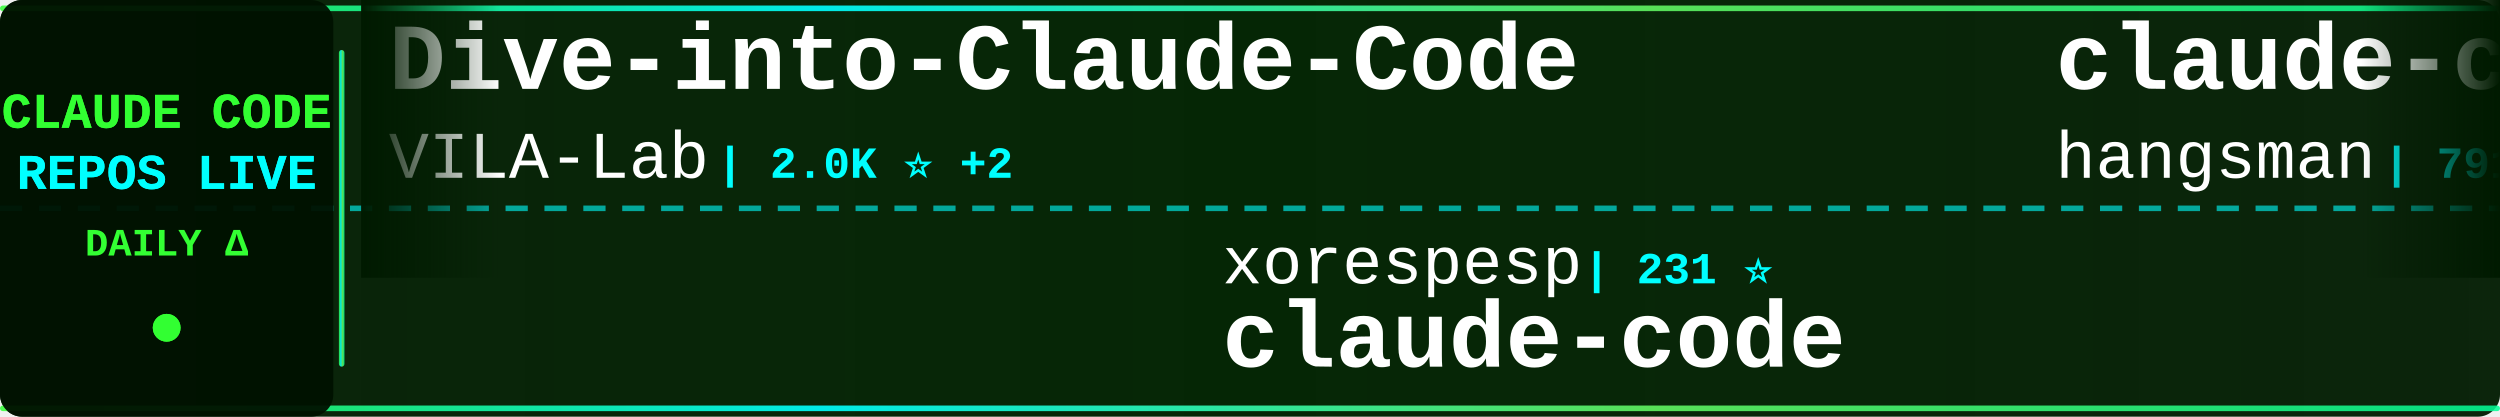
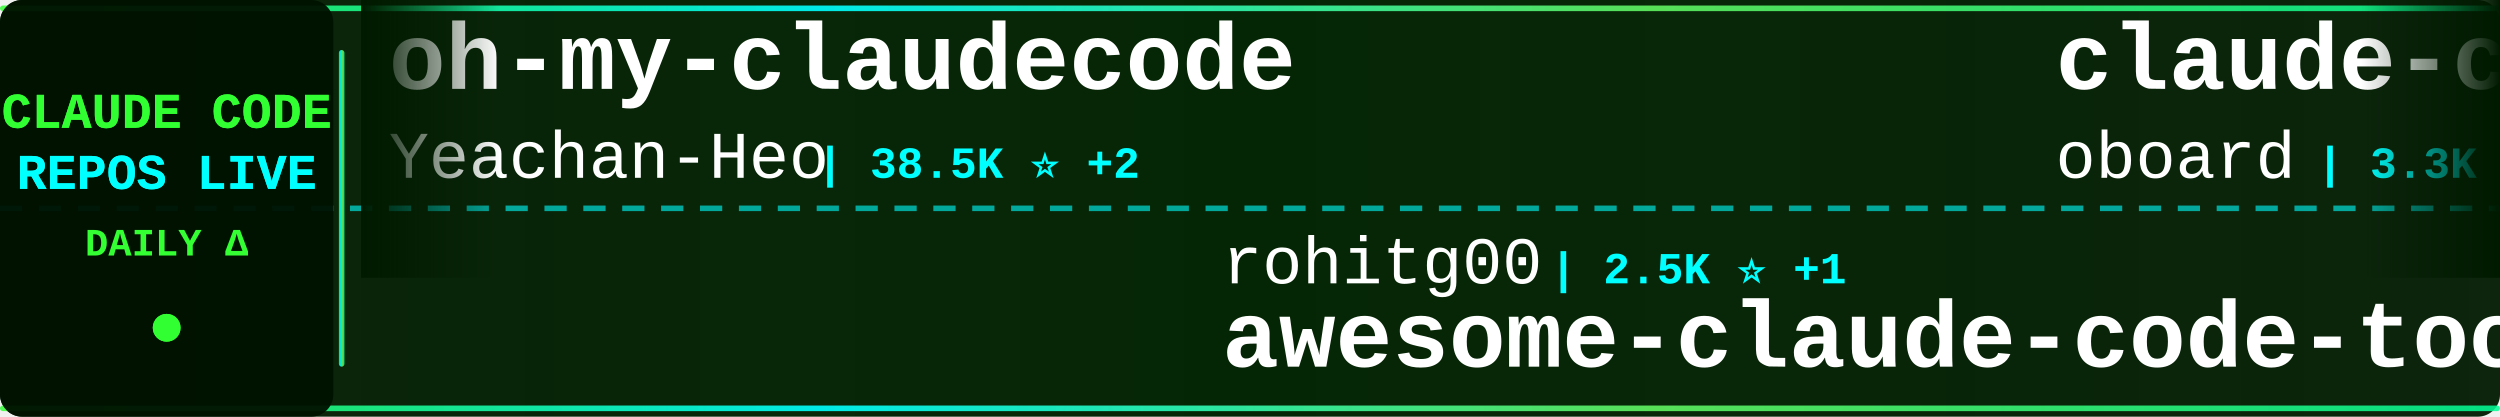
<svg xmlns="http://www.w3.org/2000/svg" width="900" height="150">
  <defs>
    <linearGradient id="tickerBg" x1="0%" y1="0%" x2="100%" y2="0%">
      <stop offset="0%" style="stop-color:#001a00;stop-opacity:0.95" />
      <stop offset="50%" style="stop-color:#002200;stop-opacity:0.98" />
      <stop offset="100%" style="stop-color:#001a00;stop-opacity:0.95" />
    </linearGradient>
    <linearGradient id="borderGrad" x1="0%" y1="0%" x2="100%" y2="0%">
      <stop offset="0%" style="stop-color:#33ff33;stop-opacity:0.85">
        <animate attributeName="stop-opacity" values="0.85;1;0.85" dur="2s" repeatCount="indefinite" />
      </stop>
      <stop offset="33%" style="stop-color:#00ffff;stop-opacity:0.9">
        <animate attributeName="stop-opacity" values="0.9;1;0.9" dur="2.2s" repeatCount="indefinite" />
      </stop>
      <stop offset="66%" style="stop-color:#66ff66;stop-opacity:0.85">
        <animate attributeName="stop-opacity" values="0.85;1;0.85" dur="1.8s" repeatCount="indefinite" />
      </stop>
      <stop offset="100%" style="stop-color:#00ff99;stop-opacity:0.85">
        <animate attributeName="stop-opacity" values="0.85;1;0.85" dur="2s" repeatCount="indefinite" />
      </stop>
    </linearGradient>
    <filter id="textGlow">
      <feGaussianBlur stdDeviation="0.1" result="coloredBlur" />
      <feMerge>
        <feMergeNode in="coloredBlur" />
        <feMergeNode in="SourceGraphic" />
      </feMerge>
    </filter>
    <filter id="metricGlow">
      <feGaussianBlur stdDeviation="0.2" result="coloredBlur" />
      <feMerge>
        <feMergeNode in="coloredBlur" />
        <feMergeNode in="SourceGraphic" />
      </feMerge>
    </filter>
    <linearGradient id="leftFade" x1="0%" y1="0%" x2="100%" y2="0%">
      <stop offset="0%" style="stop-color:#001a00;stop-opacity:1" />
      <stop offset="100%" style="stop-color:#001a00;stop-opacity:0" />
    </linearGradient>
    <linearGradient id="rightFade" x1="0%" y1="0%" x2="100%" y2="0%">
      <stop offset="0%" style="stop-color:#001a00;stop-opacity:0" />
      <stop offset="100%" style="stop-color:#001a00;stop-opacity:1" />
    </linearGradient>
  </defs>
  <rect width="900" height="150" fill="url(#tickerBg)" rx="8" />
  <rect x="0" y="2" width="900" height="2" fill="url(#borderGrad)" rx="1" />
  <rect x="0" y="146" width="900" height="2" fill="url(#borderGrad)" rx="1" />
  <line x1="0" y1="75" x2="900" y2="75" stroke="#00ffff" stroke-width="2" stroke-dasharray="8 6" opacity="0.6" />
  <rect x="0" y="0" width="120" height="150" fill="#001100" opacity="0.95" rx="8" />
  <text x="60" y="46" font-family="'Courier New', monospace" font-size="18" font-weight="bold" fill="#33ff33" text-anchor="middle" filter="url(#textGlow)">
    CLAUDE CODE
  </text>
  <text x="60" y="68" font-family="'Courier New', monospace" font-size="18" font-weight="bold" fill="#00ffff" text-anchor="middle" filter="url(#textGlow)">
    REPOS LIVE
  </text>
  <text x="60" y="92" font-family="'Courier New', monospace" font-size="14" font-weight="bold" fill="#33ff33" text-anchor="middle">
    DAILY Δ
  </text>
  <circle cx="60" cy="118" r="5" fill="#33ff33" filter="url(#metricGlow)">
    <animate attributeName="r" values="4;6;4" dur="1.5s" repeatCount="indefinite" />
    <animate attributeName="opacity" values="0.6;1;0.6" dur="1.5s" repeatCount="indefinite" />
  </circle>
  <rect x="122" y="18" width="2" height="114" fill="url(#borderGrad)" rx="1" />
  <clipPath id="tickerClip">
    <rect x="130" y="0" width="770" height="150" />
  </clipPath>
  <g clip-path="url(#tickerClip)">
    <g id="tickerItems">
      <animateTransform attributeName="transform" attributeType="XML" type="translate" from="0 0" to="-3000 0" dur="54s" repeatCount="indefinite" />
      <g transform="translate(0, 0)">
-         <text x="140" y="32" font-family="'Courier New', monospace" font-size="34" font-weight="bold" fill="#ffffff">Dive-into-Claude-Code</text>
-         <text x="140" y="64" font-family="'Courier New', monospace" font-size="24" font-weight="normal" fill="#ffffff" opacity="1.0">VILA-Lab</text>
-         <text x="258" y="64" font-family="'Courier New', monospace" font-size="16" font-weight="bold" fill="#00ffff"> | 2.0K ⭐ +2</text>
+         <text x="140" y="32" font-family="'Courier New', monospace" font-size="34" font-weight="bold" fill="#ffffff">oh-my-claudecode</text>
+         <text x="140" y="64" font-family="'Courier New', monospace" font-size="24" font-weight="normal" fill="#ffffff" opacity="1.0">Yeachan-Heo</text>
+         <text x="294" y="64" font-family="'Courier New', monospace" font-size="16" font-weight="bold" fill="#00ffff"> | 38.5K ⭐ +2</text>
      </g>
      <g transform="translate(300, 0)">
-         <text x="140" y="102" font-family="'Courier New', monospace" font-size="24" font-weight="normal" fill="#ffffff" opacity="1.0">xorespesp</text>
-         <text x="270" y="102" font-family="'Courier New', monospace" font-size="16" font-weight="bold" fill="#00ffff"> | 231 ⭐</text>
-         <text x="140" y="132" font-family="'Courier New', monospace" font-size="34" font-weight="bold" fill="#ffffff">claude-code</text>
+         <text x="140" y="102" font-family="'Courier New', monospace" font-size="24" font-weight="normal" fill="#ffffff" opacity="1.0">rohitg00</text>
+         <text x="258" y="102" font-family="'Courier New', monospace" font-size="16" font-weight="bold" fill="#00ffff"> | 2.5K ⭐ +1</text>
+         <text x="140" y="132" font-family="'Courier New', monospace" font-size="34" font-weight="bold" fill="#ffffff">awesome-claude-code-tool...</text>
      </g>
      <g transform="translate(600, 0)">
-         <text x="140" y="32" font-family="'Courier New', monospace" font-size="34" font-weight="bold" fill="#ffffff">claude-code-source</text>
-         <text x="140" y="64" font-family="'Courier New', monospace" font-size="24" font-weight="normal" fill="#ffffff" opacity="1.0">hangsman</text>
-         <text x="258" y="64" font-family="'Courier New', monospace" font-size="16" font-weight="bold" fill="#00ffff"> | 791 ⭐</text>
+         <text x="140" y="32" font-family="'Courier New', monospace" font-size="34" font-weight="bold" fill="#ffffff">claude-code-rev</text>
+         <text x="140" y="64" font-family="'Courier New', monospace" font-size="24" font-weight="normal" fill="#ffffff" opacity="1.0">oboard</text>
+         <text x="234" y="64" font-family="'Courier New', monospace" font-size="16" font-weight="bold" fill="#00ffff"> | 3.3K ⭐</text>
      </g>
      <g transform="translate(900, 0)">
-         <text x="140" y="102" font-family="'Courier New', monospace" font-size="24" font-weight="normal" fill="#ffffff" opacity="1.0">Piebald-AI</text>
-         <text x="282" y="102" font-family="'Courier New', monospace" font-size="16" font-weight="bold" fill="#00ffff"> | 12.2K ⭐ +4</text>
-         <text x="140" y="132" font-family="'Courier New', monospace" font-size="34" font-weight="bold" fill="#ffffff">claude-code-system-promp...</text>
+         <text x="140" y="102" font-family="'Courier New', monospace" font-size="24" font-weight="normal" fill="#ffffff" opacity="1.0">Alishahryar1</text>
+         <text x="306" y="102" font-family="'Courier New', monospace" font-size="16" font-weight="bold" fill="#00ffff"> | 45.0K ⭐ +45</text>
+         <text x="140" y="132" font-family="'Courier New', monospace" font-size="34" font-weight="bold" fill="#ffffff">free-claude-code</text>
      </g>
      <g transform="translate(1200, 0)">
-         <text x="140" y="32" font-family="'Courier New', monospace" font-size="34" font-weight="bold" fill="#ffffff">claude-code-rust</text>
-         <text x="140" y="64" font-family="'Courier New', monospace" font-size="24" font-weight="normal" fill="#ffffff" opacity="1.0">lorryjovens-hub</text>
-         <text x="342" y="64" font-family="'Courier New', monospace" font-size="16" font-weight="bold" fill="#00ffff"> | 1.7K ⭐</text>
+         <text x="140" y="32" font-family="'Courier New', monospace" font-size="34" font-weight="bold" fill="#ffffff">andrej-karpathy-skills</text>
+         <text x="140" y="64" font-family="'Courier New', monospace" font-size="24" font-weight="normal" fill="#ffffff" opacity="1.0">multica-ai</text>
+         <text x="282" y="64" font-family="'Courier New', monospace" font-size="16" font-weight="bold" fill="#00ffff"> | 200.9K ⭐ +57</text>
      </g>
      <g transform="translate(1500, 0)">
-         <text x="140" y="102" font-family="'Courier New', monospace" font-size="24" font-weight="normal" fill="#ffffff" opacity="1.0">edmund-io</text>
-         <text x="270" y="102" font-family="'Courier New', monospace" font-size="16" font-weight="bold" fill="#00ffff"> | 1.5K ⭐</text>
-         <text x="140" y="132" font-family="'Courier New', monospace" font-size="34" font-weight="bold" fill="#ffffff">edmunds-claude-code</text>
+         <text x="140" y="102" font-family="'Courier New', monospace" font-size="24" font-weight="normal" fill="#ffffff" opacity="1.0">centminmod</text>
+         <text x="282" y="102" font-family="'Courier New', monospace" font-size="16" font-weight="bold" fill="#00ffff"> | 2.6K ⭐ +2</text>
+         <text x="140" y="132" font-family="'Courier New', monospace" font-size="34" font-weight="bold" fill="#ffffff">my-claude-code-setup</text>
      </g>
      <g transform="translate(1800, 0)">
-         <text x="140" y="32" font-family="'Courier New', monospace" font-size="34" font-weight="bold" fill="#ffffff">claude-code-engineering</text>
-         <text x="140" y="64" font-family="'Courier New', monospace" font-size="24" font-weight="normal" fill="#ffffff" opacity="1.0">huangjia2019</text>
-         <text x="306" y="64" font-family="'Courier New', monospace" font-size="16" font-weight="bold" fill="#00ffff"> | 1.1K ⭐ +1</text>
+         <text x="140" y="32" font-family="'Courier New', monospace" font-size="34" font-weight="bold" fill="#ffffff">Claude-code</text>
+         <text x="140" y="64" font-family="'Courier New', monospace" font-size="24" font-weight="normal" fill="#ffffff" opacity="1.0">fazxes</text>
+         <text x="234" y="64" font-family="'Courier New', monospace" font-size="16" font-weight="bold" fill="#00ffff"> | 231 ⭐</text>
      </g>
      <g transform="translate(2100, 0)">
-         <text x="140" y="102" font-family="'Courier New', monospace" font-size="24" font-weight="normal" fill="#ffffff" opacity="1.0">frankbria</text>
-         <text x="270" y="102" font-family="'Courier New', monospace" font-size="16" font-weight="bold" fill="#00ffff"> | 9.6K ⭐</text>
-         <text x="140" y="132" font-family="'Courier New', monospace" font-size="34" font-weight="bold" fill="#ffffff">ralph-claude-code</text>
+         <text x="140" y="102" font-family="'Courier New', monospace" font-size="24" font-weight="normal" fill="#ffffff" opacity="1.0">diet103</text>
+         <text x="246" y="102" font-family="'Courier New', monospace" font-size="16" font-weight="bold" fill="#00ffff"> | 10.0K ⭐</text>
+         <text x="140" y="132" font-family="'Courier New', monospace" font-size="34" font-weight="bold" fill="#ffffff">claude-code-infrastructu...</text>
      </g>
      <g transform="translate(2400, 0)">
-         <text x="140" y="32" font-family="'Courier New', monospace" font-size="34" font-weight="bold" fill="#ffffff">awesome-claude-code-suba...</text>
-         <text x="140" y="64" font-family="'Courier New', monospace" font-size="24" font-weight="normal" fill="#ffffff" opacity="1.0">VoltAgent</text>
-         <text x="270" y="64" font-family="'Courier New', monospace" font-size="16" font-weight="bold" fill="#00ffff"> | 24.2K ⭐ +5</text>
+         <text x="140" y="32" font-family="'Courier New', monospace" font-size="34" font-weight="bold" fill="#ffffff">claude-code-proxy</text>
+         <text x="140" y="64" font-family="'Courier New', monospace" font-size="24" font-weight="normal" fill="#ffffff" opacity="1.0">fuergaosi233</text>
+         <text x="306" y="64" font-family="'Courier New', monospace" font-size="16" font-weight="bold" fill="#00ffff"> | 2.8K ⭐</text>
      </g>
      <g transform="translate(2700, 0)">
-         <text x="140" y="102" font-family="'Courier New', monospace" font-size="24" font-weight="normal" fill="#ffffff" opacity="1.0">claude-code-best</text>
-         <text x="354" y="102" font-family="'Courier New', monospace" font-size="16" font-weight="bold" fill="#00ffff"> | 21.9K ⭐ +2</text>
-         <text x="140" y="132" font-family="'Courier New', monospace" font-size="34" font-weight="bold" fill="#ffffff">claude-code</text>
+         <text x="140" y="102" font-family="'Courier New', monospace" font-size="24" font-weight="normal" fill="#ffffff" opacity="1.0">Chachamaru127</text>
+         <text x="318" y="102" font-family="'Courier New', monospace" font-size="16" font-weight="bold" fill="#00ffff"> | 3.0K ⭐</text>
+         <text x="140" y="132" font-family="'Courier New', monospace" font-size="34" font-weight="bold" fill="#ffffff">claude-code-harness</text>
      </g>
      <g transform="translate(3000, 0)">
-         <text x="140" y="32" font-family="'Courier New', monospace" font-size="34" font-weight="bold" fill="#ffffff">Dive-into-Claude-Code</text>
-         <text x="140" y="64" font-family="'Courier New', monospace" font-size="24" font-weight="normal" fill="#ffffff" opacity="1.0">VILA-Lab</text>
-         <text x="258" y="64" font-family="'Courier New', monospace" font-size="16" font-weight="bold" fill="#00ffff"> | 2.0K ⭐ +2</text>
+         <text x="140" y="32" font-family="'Courier New', monospace" font-size="34" font-weight="bold" fill="#ffffff">oh-my-claudecode</text>
+         <text x="140" y="64" font-family="'Courier New', monospace" font-size="24" font-weight="normal" fill="#ffffff" opacity="1.0">Yeachan-Heo</text>
+         <text x="294" y="64" font-family="'Courier New', monospace" font-size="16" font-weight="bold" fill="#00ffff"> | 38.5K ⭐ +2</text>
      </g>
      <g transform="translate(3300, 0)">
-         <text x="140" y="102" font-family="'Courier New', monospace" font-size="24" font-weight="normal" fill="#ffffff" opacity="1.0">xorespesp</text>
-         <text x="270" y="102" font-family="'Courier New', monospace" font-size="16" font-weight="bold" fill="#00ffff"> | 231 ⭐</text>
-         <text x="140" y="132" font-family="'Courier New', monospace" font-size="34" font-weight="bold" fill="#ffffff">claude-code</text>
+         <text x="140" y="102" font-family="'Courier New', monospace" font-size="24" font-weight="normal" fill="#ffffff" opacity="1.0">rohitg00</text>
+         <text x="258" y="102" font-family="'Courier New', monospace" font-size="16" font-weight="bold" fill="#00ffff"> | 2.5K ⭐ +1</text>
+         <text x="140" y="132" font-family="'Courier New', monospace" font-size="34" font-weight="bold" fill="#ffffff">awesome-claude-code-tool...</text>
      </g>
      <g transform="translate(3600, 0)">
-         <text x="140" y="32" font-family="'Courier New', monospace" font-size="34" font-weight="bold" fill="#ffffff">claude-code-source</text>
-         <text x="140" y="64" font-family="'Courier New', monospace" font-size="24" font-weight="normal" fill="#ffffff" opacity="1.0">hangsman</text>
-         <text x="258" y="64" font-family="'Courier New', monospace" font-size="16" font-weight="bold" fill="#00ffff"> | 791 ⭐</text>
+         <text x="140" y="32" font-family="'Courier New', monospace" font-size="34" font-weight="bold" fill="#ffffff">claude-code-rev</text>
+         <text x="140" y="64" font-family="'Courier New', monospace" font-size="24" font-weight="normal" fill="#ffffff" opacity="1.0">oboard</text>
+         <text x="234" y="64" font-family="'Courier New', monospace" font-size="16" font-weight="bold" fill="#00ffff"> | 3.3K ⭐</text>
      </g>
      <g transform="translate(3900, 0)">
-         <text x="140" y="102" font-family="'Courier New', monospace" font-size="24" font-weight="normal" fill="#ffffff" opacity="1.0">Piebald-AI</text>
-         <text x="282" y="102" font-family="'Courier New', monospace" font-size="16" font-weight="bold" fill="#00ffff"> | 12.2K ⭐ +4</text>
-         <text x="140" y="132" font-family="'Courier New', monospace" font-size="34" font-weight="bold" fill="#ffffff">claude-code-system-promp...</text>
+         <text x="140" y="102" font-family="'Courier New', monospace" font-size="24" font-weight="normal" fill="#ffffff" opacity="1.0">Alishahryar1</text>
+         <text x="306" y="102" font-family="'Courier New', monospace" font-size="16" font-weight="bold" fill="#00ffff"> | 45.0K ⭐ +45</text>
+         <text x="140" y="132" font-family="'Courier New', monospace" font-size="34" font-weight="bold" fill="#ffffff">free-claude-code</text>
      </g>
    </g>
  </g>
  <rect x="130" y="0" width="50" height="100" fill="url(#leftFade)" />
  <rect x="850" y="0" width="50" height="100" fill="url(#rightFade)" />
</svg>
